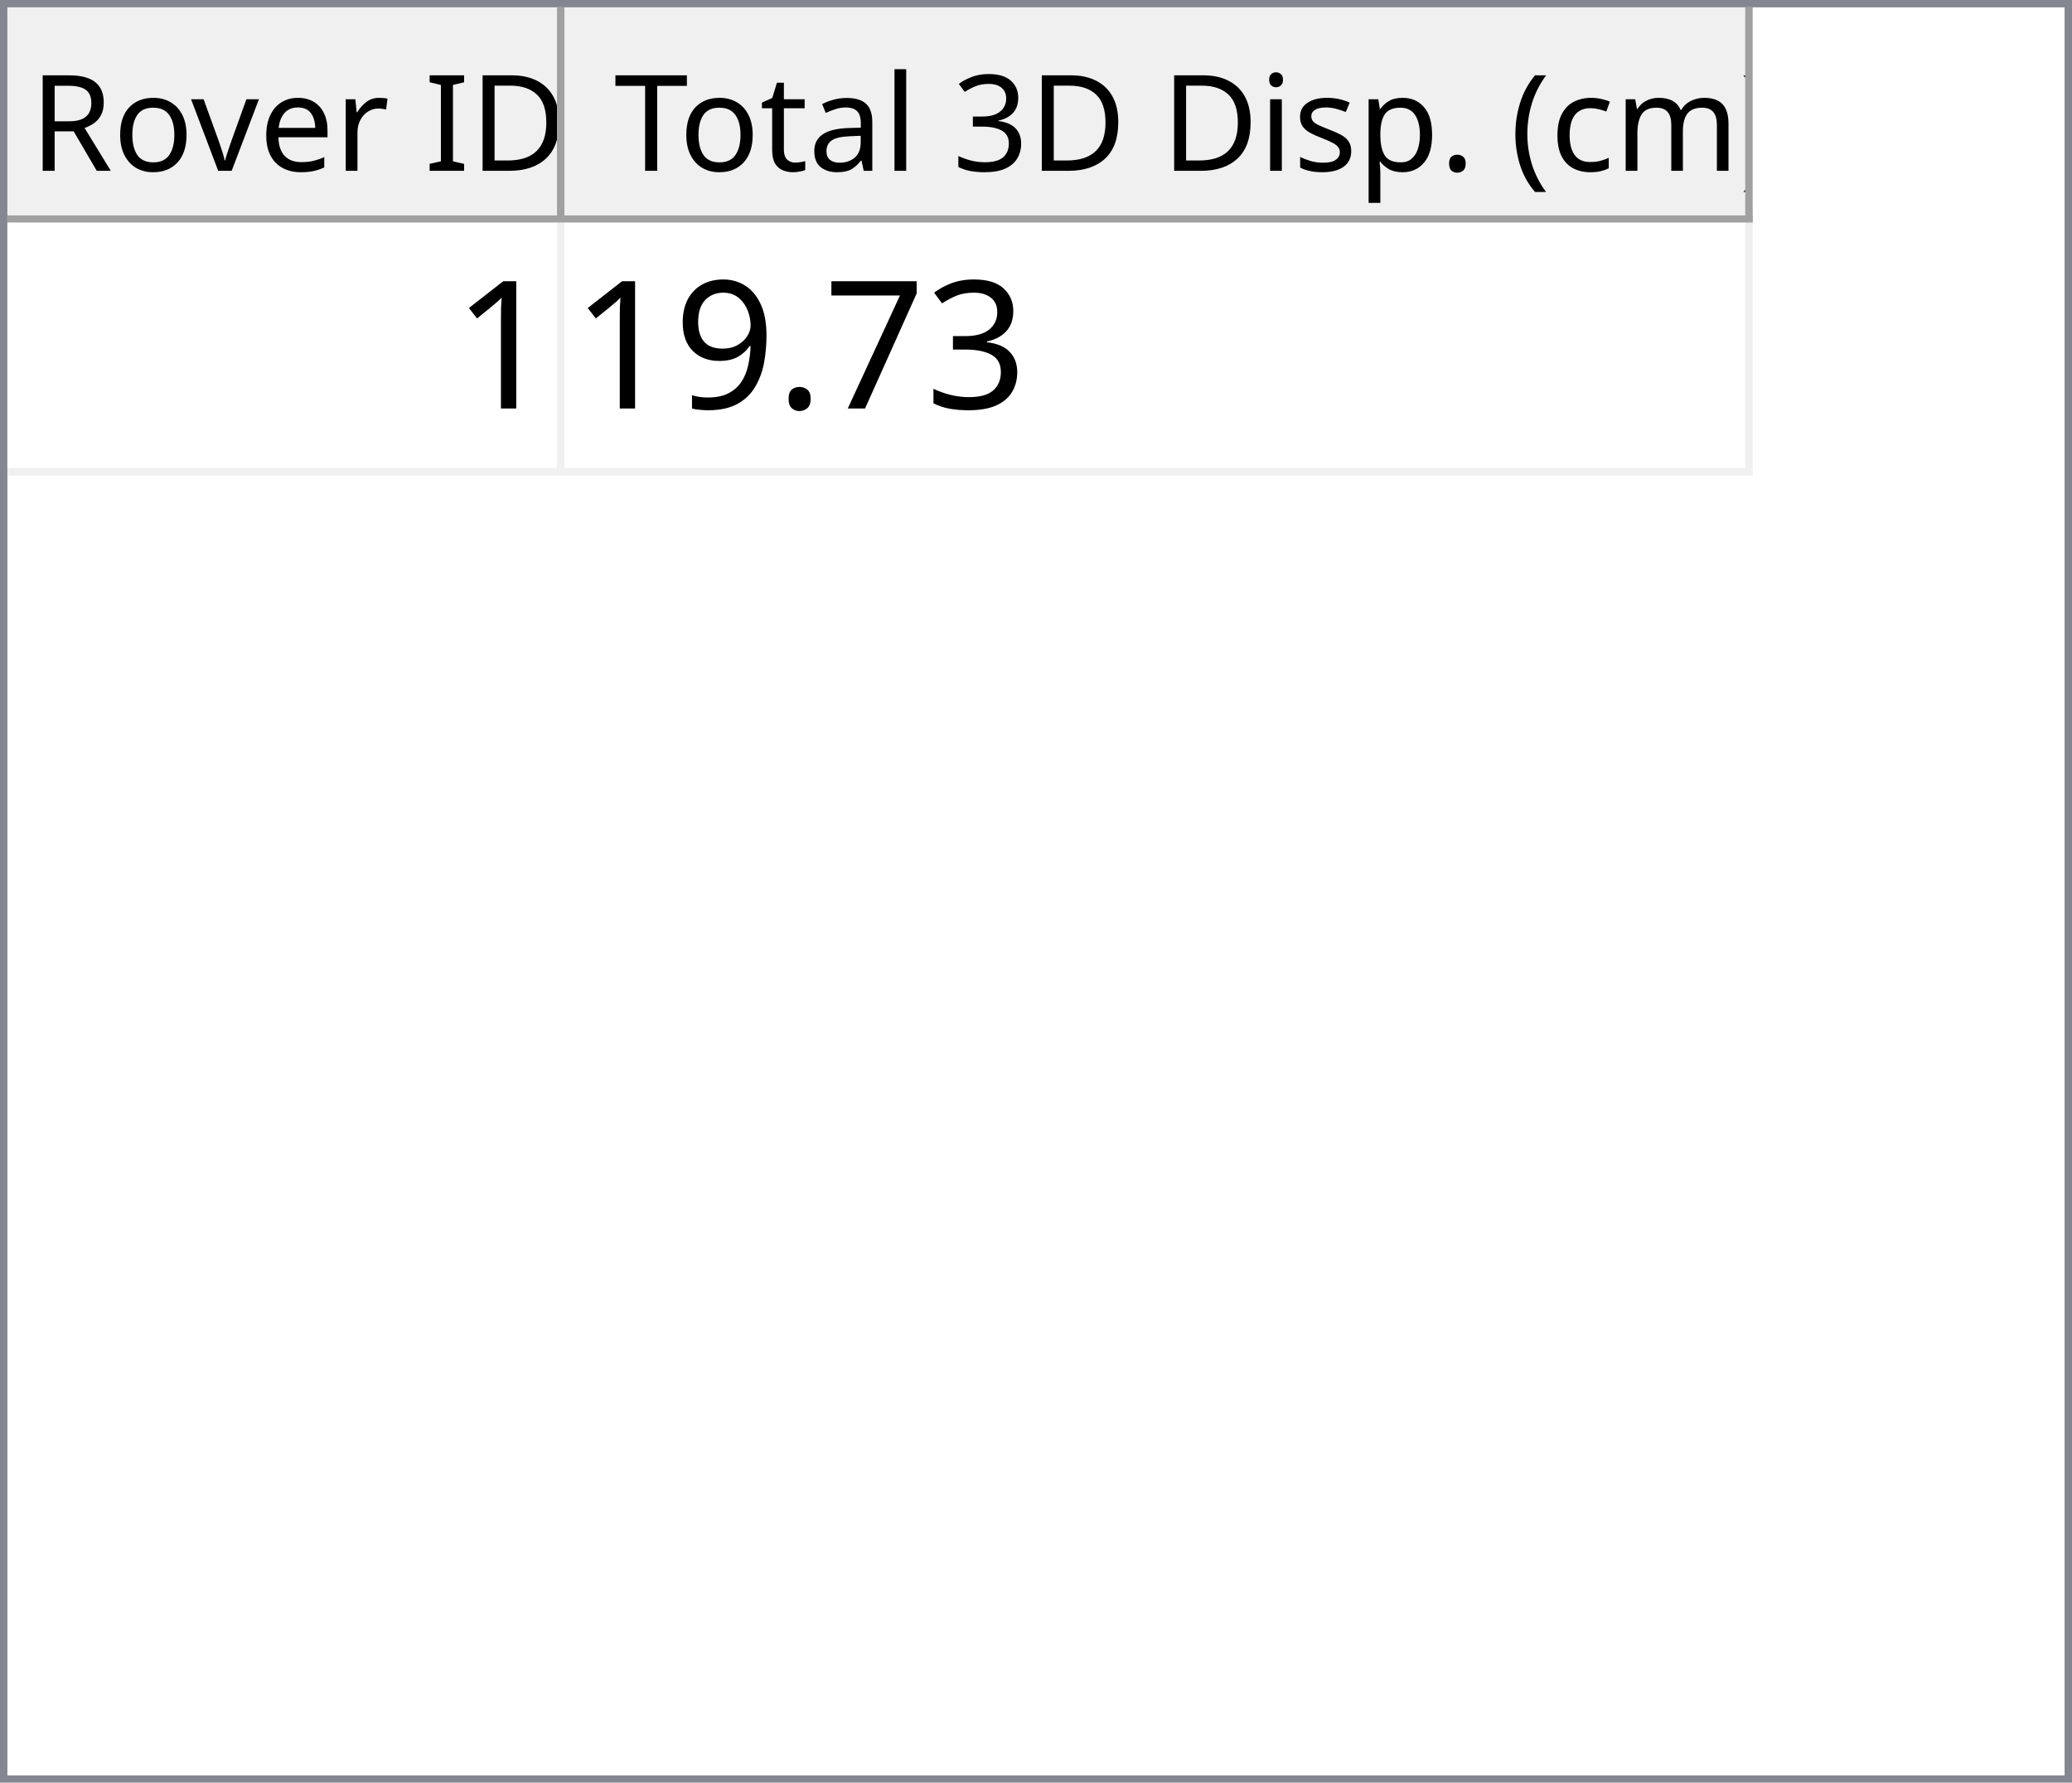
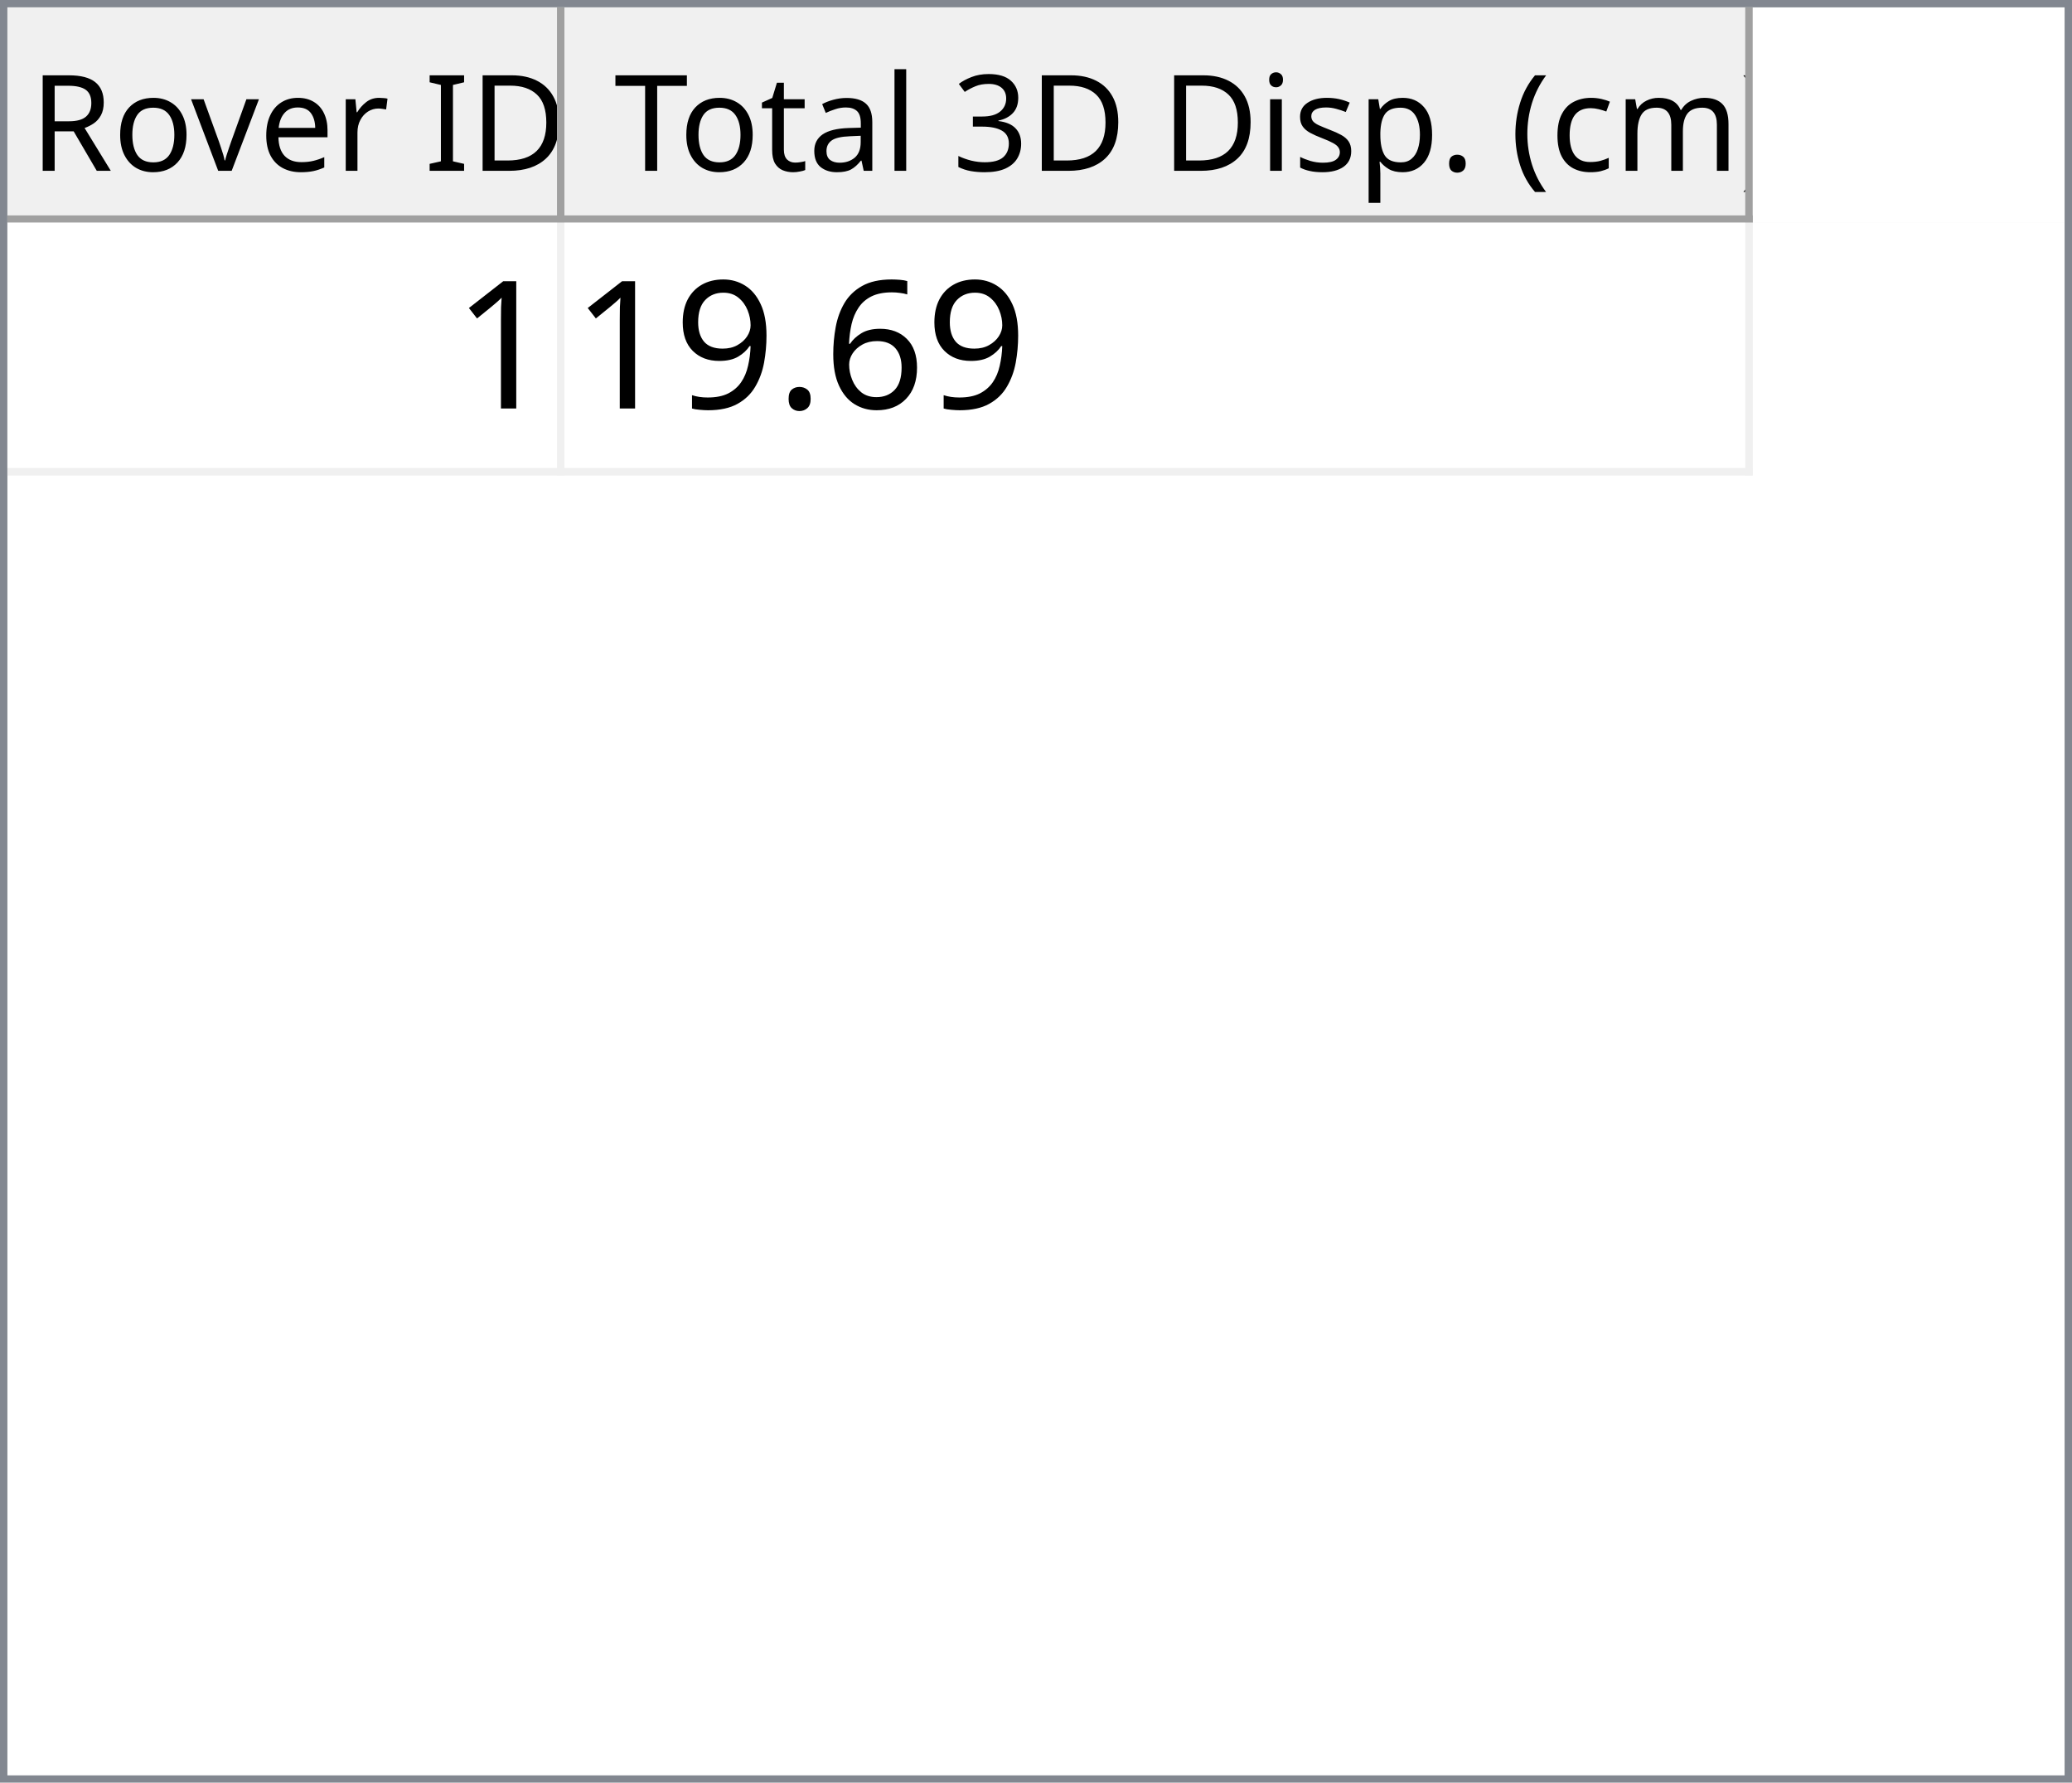
<svg xmlns="http://www.w3.org/2000/svg" style="fill-opacity:1; color-rendering:auto; color-interpolation:auto; text-rendering:auto; stroke:black; stroke-linecap:square; stroke-miterlimit:10; shape-rendering:auto; stroke-opacity:1; fill:black; stroke-dasharray:none; font-weight:normal; stroke-width:1; font-family:'Dialog'; font-style:normal; stroke-linejoin:miter; font-size:12px; stroke-dashoffset:0; image-rendering:auto;" width="279" height="240">
  <defs id="genericDefs" />
  <g>
    <defs id="defs1">
      <clipPath clipPathUnits="userSpaceOnUse" id="clipPath1">
        <path d="M0 0 L279 0 L279 240 L0 240 L0 0 Z" />
      </clipPath>
      <clipPath clipPathUnits="userSpaceOnUse" id="clipPath2">
        <path d="M0 0 L0 240 L279 240 L279 0 Z" />
      </clipPath>
      <clipPath clipPathUnits="userSpaceOnUse" id="clipPath3">
        <path d="M0 0 L0 29 L277 29 L277 0 Z" />
      </clipPath>
      <clipPath clipPathUnits="userSpaceOnUse" id="clipPath4">
        <path d="M0 0 L0 29 L75 29 L75 0 Z" />
      </clipPath>
      <clipPath clipPathUnits="userSpaceOnUse" id="clipPath5">
        <path d="M1 1 L1 28 L74 28 L74 1 Z" />
      </clipPath>
      <clipPath clipPathUnits="userSpaceOnUse" id="clipPath6">
        <path d="M0 0 L0 27 L73 27 L73 0 Z" />
      </clipPath>
      <clipPath clipPathUnits="userSpaceOnUse" id="clipPath7">
        <path d="M-0.5 -0.5 L-0.5 28.5 L74.5 28.5 L74.5 -0.5 Z" />
      </clipPath>
      <clipPath clipPathUnits="userSpaceOnUse" id="clipPath8">
        <path d="M0 0 L0 29 L160 29 L160 0 Z" />
      </clipPath>
      <clipPath clipPathUnits="userSpaceOnUse" id="clipPath9">
        <path d="M1 1 L1 28 L159 28 L159 1 Z" />
      </clipPath>
      <clipPath clipPathUnits="userSpaceOnUse" id="clipPath10">
        <path d="M0 0 L0 27 L158 27 L158 0 Z" />
      </clipPath>
      <clipPath clipPathUnits="userSpaceOnUse" id="clipPath11">
        <path d="M-0.5 -0.5 L-0.5 28.5 L159.5 28.5 L159.5 -0.5 Z" />
      </clipPath>
      <clipPath clipPathUnits="userSpaceOnUse" id="clipPath12">
        <path d="M0 0 L0 209 L277 209 L277 0 Z" />
      </clipPath>
      <clipPath clipPathUnits="userSpaceOnUse" id="clipPath13">
        <path d="M0 0 L0 34 L235 34 L235 0 Z" />
      </clipPath>
      <clipPath clipPathUnits="userSpaceOnUse" id="clipPath14">
        <path d="M-0.5 -0.5 L-0.5 33.5 L234.5 33.5 L234.5 -0.5 Z" />
      </clipPath>
      <clipPath clipPathUnits="userSpaceOnUse" id="clipPath15">
        <path d="M0 0 L0 33 L74 33 L74 0 Z" />
      </clipPath>
      <clipPath clipPathUnits="userSpaceOnUse" id="clipPath16">
        <path d="M0 0 L0 33 L159 33 L159 0 Z" />
      </clipPath>
      <font horiz-adv-x="64.551" id="font1">
        <font-face ascent="107.91" descent="25.098" units-per-em="100" style="font-style:normal; font-family:Segoe UI; font-weight:normal;" />
        <missing-glyph horiz-adv-x="64.551" d="M8.109 0 L8.109 68.266 L56.453 68.266 L56.453 0 L8.109 0 ZM15.328 7.234 L49.219 7.234 L49.219 61.031 L15.328 61.031 L15.328 7.234 Z" />
        <glyph unicode="D" horiz-adv-x="70.117" d="M9.188 0 L9.188 70.016 L28.516 70.016 Q65.531 70.016 65.531 35.891 Q65.531 19.672 55.25 9.836 Q44.969 0 27.734 0 L9.188 0 ZM17.391 62.594 L17.391 7.422 L27.828 7.422 Q41.609 7.422 49.273 14.797 Q56.938 22.172 56.938 35.688 Q56.938 62.594 28.328 62.594 L17.391 62.594 Z" />
        <glyph unicode="I" horiz-adv-x="26.611" d="M17.391 0 L9.188 0 L9.188 70.016 L17.391 70.016 L17.391 0 Z" />
        <glyph unicode=" " horiz-adv-x="27.393" d="" />
        <glyph unicode="r" horiz-adv-x="34.766" d="M34.188 41.891 Q32.078 43.5 28.125 43.5 Q23 43.5 19.555 38.672 Q16.109 33.844 16.109 25.484 L16.109 0 L8.109 0 L8.109 50 L16.109 50 L16.109 39.703 L16.312 39.703 Q18.016 44.969 21.531 47.922 Q25.047 50.875 29.391 50.875 Q32.516 50.875 34.188 50.203 L34.188 41.891 Z" />
        <glyph unicode="e" horiz-adv-x="52.295" d="M48.297 23 L12.984 23 Q13.188 14.656 17.484 10.109 Q21.781 5.562 29.297 5.562 Q37.75 5.562 44.828 11.141 L44.828 3.609 Q38.234 -1.172 27.391 -1.172 Q16.797 -1.172 10.742 5.641 Q4.688 12.453 4.688 24.812 Q4.688 36.469 11.305 43.82 Q17.922 51.172 27.734 51.172 Q37.547 51.172 42.922 44.828 Q48.297 38.484 48.297 27.203 L48.297 23 ZM40.094 29.781 Q40.047 36.719 36.75 40.578 Q33.453 44.438 27.594 44.438 Q21.922 44.438 17.969 40.383 Q14.016 36.328 13.094 29.781 L40.094 29.781 Z" />
        <glyph unicode="v" horiz-adv-x="47.9" d="M47.406 50 L27.484 0 L19.625 0 L0.688 50 L9.469 50 L22.172 13.672 Q23.578 9.672 23.922 6.688 L24.125 6.688 Q24.609 10.453 25.688 13.484 L38.969 50 L47.406 50 Z" />
        <glyph unicode="o" horiz-adv-x="58.594" d="M29 -1.172 Q17.922 -1.172 11.305 5.836 Q4.688 12.844 4.688 24.422 Q4.688 37.016 11.57 44.094 Q18.453 51.172 30.172 51.172 Q41.359 51.172 47.633 44.289 Q53.906 37.406 53.906 25.203 Q53.906 13.234 47.141 6.031 Q40.375 -1.172 29 -1.172 ZM29.594 44.438 Q21.875 44.438 17.383 39.188 Q12.891 33.938 12.891 24.703 Q12.891 15.828 17.43 10.695 Q21.969 5.562 29.594 5.562 Q37.359 5.562 41.531 10.594 Q45.703 15.625 45.703 24.906 Q45.703 34.281 41.531 39.359 Q37.359 44.438 29.594 44.438 Z" />
        <glyph unicode="R" horiz-adv-x="59.814" d="M59.375 0 L49.609 0 L37.891 19.625 Q36.281 22.359 34.766 24.289 Q33.25 26.219 31.664 27.438 Q30.078 28.656 28.25 29.219 Q26.422 29.781 24.125 29.781 L17.391 29.781 L17.391 0 L9.188 0 L9.188 70.016 L30.078 70.016 Q34.672 70.016 38.555 68.867 Q42.438 67.719 45.289 65.375 Q48.141 63.031 49.758 59.547 Q51.375 56.062 51.375 51.375 Q51.375 47.703 50.273 44.656 Q49.172 41.609 47.148 39.211 Q45.125 36.812 42.266 35.133 Q39.406 33.453 35.844 32.516 L35.844 32.328 Q37.594 31.547 38.891 30.547 Q40.188 29.547 41.359 28.18 Q42.531 26.812 43.68 25.078 Q44.828 23.344 46.234 21.047 L59.375 0 ZM17.391 62.594 L17.391 37.203 L28.516 37.203 Q31.594 37.203 34.203 38.133 Q36.812 39.062 38.719 40.797 Q40.625 42.531 41.703 45.047 Q42.781 47.562 42.781 50.688 Q42.781 56.297 39.141 59.445 Q35.5 62.594 28.609 62.594 L17.391 62.594 Z" />
        <glyph unicode=")" horiz-adv-x="30.176" d="M8.297 -15.922 L1.172 -15.922 Q16.406 2.344 16.406 26.812 Q16.406 51.469 1.078 70.016 L8.297 70.016 Q23.531 52.156 23.531 26.703 Q23.531 1.375 8.297 -15.922 Z" />
        <glyph unicode="m" horiz-adv-x="86.133" d="M79.109 0 L71.094 0 L71.094 28.719 Q71.094 37.016 68.531 40.727 Q65.969 44.438 59.906 44.438 Q54.781 44.438 51.195 39.75 Q47.609 35.062 47.609 28.516 L47.609 0 L39.594 0 L39.594 29.688 Q39.594 44.438 28.219 44.438 Q22.953 44.438 19.531 40.016 Q16.109 35.594 16.109 28.516 L16.109 0 L8.109 0 L8.109 50 L16.109 50 L16.109 42.094 L16.312 42.094 Q21.625 51.172 31.844 51.172 Q36.969 51.172 40.773 48.312 Q44.578 45.453 46 40.828 Q51.562 51.172 62.594 51.172 Q79.109 51.172 79.109 30.812 L79.109 0 Z" />
        <glyph unicode="c" horiz-adv-x="46.191" d="M42.188 2.297 Q36.422 -1.172 28.516 -1.172 Q17.828 -1.172 11.258 5.789 Q4.688 12.75 4.688 23.828 Q4.688 36.188 11.766 43.68 Q18.844 51.172 30.672 51.172 Q37.25 51.172 42.281 48.734 L42.281 40.531 Q36.719 44.438 30.375 44.438 Q22.703 44.438 17.797 38.945 Q12.891 33.453 12.891 24.516 Q12.891 15.719 17.508 10.641 Q22.125 5.562 29.891 5.562 Q36.422 5.562 42.188 9.906 L42.188 2.297 Z" />
        <glyph unicode="(" horiz-adv-x="30.176" d="M29.109 -15.922 L21.969 -15.922 Q6.844 1.375 6.844 26.703 Q6.844 52.156 21.969 70.016 L29.203 70.016 Q13.875 51.469 13.875 26.812 Q13.875 2.344 29.109 -15.922 Z" />
        <glyph unicode="." horiz-adv-x="21.68" d="M10.891 -1.078 Q8.641 -1.078 7.055 0.539 Q5.469 2.156 5.469 4.391 Q5.469 6.641 7.055 8.273 Q8.641 9.906 10.891 9.906 Q13.188 9.906 14.797 8.273 Q16.406 6.641 16.406 4.391 Q16.406 2.156 14.797 0.539 Q13.188 -1.078 10.891 -1.078 Z" />
        <glyph unicode="p" horiz-adv-x="58.789" d="M16.312 7.234 L16.109 7.234 L16.109 -23 L8.109 -23 L8.109 50 L16.109 50 L16.109 41.219 L16.312 41.219 Q22.219 51.172 33.594 51.172 Q43.266 51.172 48.688 44.461 Q54.109 37.75 54.109 26.469 Q54.109 13.922 48 6.375 Q41.891 -1.172 31.297 -1.172 Q21.578 -1.172 16.312 7.234 ZM16.109 27.391 L16.109 20.406 Q16.109 14.203 20.141 9.883 Q24.172 5.562 30.375 5.562 Q37.641 5.562 41.773 11.133 Q45.906 16.703 45.906 26.609 Q45.906 34.969 42.047 39.703 Q38.188 44.438 31.594 44.438 Q24.609 44.438 20.359 39.578 Q16.109 34.719 16.109 27.391 Z" />
        <glyph unicode="s" horiz-adv-x="42.432" d="M5.078 1.812 L5.078 10.406 Q11.625 5.562 19.484 5.562 Q30.031 5.562 30.031 12.594 Q30.031 14.594 29.125 15.992 Q28.219 17.391 26.68 18.461 Q25.141 19.531 23.07 20.383 Q21 21.234 18.609 22.172 Q15.281 23.484 12.766 24.828 Q10.25 26.172 8.57 27.859 Q6.891 29.547 6.031 31.695 Q5.172 33.844 5.172 36.719 Q5.172 40.234 6.789 42.945 Q8.406 45.656 11.086 47.484 Q13.766 49.312 17.211 50.242 Q20.656 51.172 24.312 51.172 Q30.812 51.172 35.938 48.922 L35.938 40.828 Q30.422 44.438 23.25 44.438 Q21 44.438 19.195 43.922 Q17.391 43.406 16.094 42.477 Q14.797 41.547 14.086 40.258 Q13.375 38.969 13.375 37.406 Q13.375 35.453 14.086 34.133 Q14.797 32.812 16.164 31.789 Q17.531 30.766 19.484 29.938 Q21.438 29.109 23.922 28.125 Q27.25 26.859 29.883 25.516 Q32.516 24.172 34.375 22.484 Q36.234 20.797 37.234 18.602 Q38.234 16.406 38.234 13.375 Q38.234 9.672 36.602 6.938 Q34.969 4.203 32.234 2.398 Q29.5 0.594 25.93 -0.289 Q22.359 -1.172 18.453 -1.172 Q10.75 -1.172 5.078 1.812 Z" />
        <glyph unicode="i" horiz-adv-x="24.219" d="M12.203 62.703 Q10.062 62.703 8.547 64.164 Q7.031 65.625 7.031 67.875 Q7.031 70.125 8.547 71.609 Q10.062 73.094 12.203 73.094 Q14.406 73.094 15.945 71.609 Q17.484 70.125 17.484 67.875 Q17.484 65.719 15.945 64.211 Q14.406 62.703 12.203 62.703 ZM16.109 0 L8.109 0 L8.109 50 L16.109 50 L16.109 0 Z" />
        <glyph unicode="3" horiz-adv-x="53.906" d="M46.531 19.828 Q46.531 15.094 44.75 11.211 Q42.969 7.328 39.719 4.57 Q36.469 1.812 31.93 0.297 Q27.391 -1.219 21.922 -1.219 Q11.922 -1.219 6 2.594 L6 11.188 Q13.094 5.609 22.219 5.609 Q25.875 5.609 28.828 6.539 Q31.781 7.469 33.906 9.227 Q36.031 10.984 37.18 13.477 Q38.328 15.969 38.328 19.094 Q38.328 32.812 18.797 32.812 L12.984 32.812 L12.984 39.594 L18.5 39.594 Q35.797 39.594 35.797 52.484 Q35.797 64.406 22.609 64.406 Q15.188 64.406 8.688 59.422 L8.688 67.188 Q15.375 71.188 24.609 71.188 Q29 71.188 32.57 69.969 Q36.141 68.75 38.68 66.555 Q41.219 64.359 42.609 61.281 Q44 58.203 44 54.5 Q44 40.672 30.031 36.719 L30.031 36.531 Q33.594 36.141 36.625 34.797 Q39.656 33.453 41.852 31.305 Q44.047 29.156 45.289 26.25 Q46.531 23.344 46.531 19.828 Z" />
        <glyph unicode="l" horiz-adv-x="24.219" d="M16.109 0 L8.109 0 L8.109 74.031 L16.109 74.031 L16.109 0 Z" />
        <glyph unicode="a" horiz-adv-x="50.879" d="M43.891 0 L35.891 0 L35.891 7.812 L35.688 7.812 Q30.469 -1.172 20.312 -1.172 Q12.844 -1.172 8.617 2.781 Q4.391 6.734 4.391 13.281 Q4.391 27.297 20.906 29.594 L35.891 31.688 Q35.891 44.438 25.594 44.438 Q16.547 44.438 9.281 38.281 L9.281 46.484 Q16.656 51.172 26.266 51.172 Q43.891 51.172 43.891 32.516 L43.891 0 ZM35.891 25.297 L23.828 23.641 Q18.266 22.859 15.43 20.875 Q12.594 18.891 12.594 13.875 Q12.594 10.203 15.211 7.883 Q17.828 5.562 22.172 5.562 Q28.125 5.562 32.008 9.742 Q35.891 13.922 35.891 20.312 L35.891 25.297 Z" />
        <glyph unicode="t" horiz-adv-x="33.887" d="M31.297 0.484 Q28.469 -1.078 23.828 -1.078 Q10.688 -1.078 10.688 13.578 L10.688 43.172 L2.094 43.172 L2.094 50 L10.688 50 L10.688 62.203 L18.703 64.797 L18.703 50 L31.297 50 L31.297 43.172 L18.703 43.172 L18.703 14.984 Q18.703 9.969 20.414 7.82 Q22.125 5.672 26.078 5.672 Q29.109 5.672 31.297 7.328 L31.297 0.484 Z" />
        <glyph unicode="T" horiz-adv-x="52.393" d="M50.594 62.594 L30.375 62.594 L30.375 0 L22.172 0 L22.172 62.594 L2 62.594 L2 70.016 L50.594 70.016 L50.594 62.594 Z" />
      </font>
      <font horiz-adv-x="75.0" id="font2">
        <font-face ascent="100.537" descent="21.973" units-per-em="100" style="font-style:normal; font-family:sans-serif; font-weight:normal;" />
        <missing-glyph horiz-adv-x="75.0" d="M12.5 0 L12.5 62.5 L62.5 62.5 L62.5 0 L12.5 0 ZM14.062 1.562 L60.938 1.562 L60.938 60.938 L14.062 60.938 L14.062 1.562 Z" />
        <glyph unicode="1" horiz-adv-x="55.615" d="M37.25 0 L28.469 0 L28.469 56 Q25.297 52.984 20.141 49.953 Q14.984 46.922 10.891 45.406 L10.891 53.906 Q18.266 57.375 23.781 62.305 Q29.297 67.234 31.594 71.875 L37.25 71.875 L37.25 0 Z" />
-         <glyph unicode="3" horiz-adv-x="55.615" d="M4.203 18.891 L12.984 20.062 Q14.5 12.594 18.141 9.297 Q21.781 6 27 6 Q33.203 6 37.477 10.297 Q41.75 14.594 41.75 20.953 Q41.75 27 37.797 30.93 Q33.844 34.859 27.734 34.859 Q25.25 34.859 21.531 33.891 L22.516 41.609 Q23.391 41.5 23.922 41.5 Q29.547 41.5 34.039 44.43 Q38.531 47.359 38.531 53.469 Q38.531 58.297 35.258 61.477 Q31.984 64.656 26.812 64.656 Q21.688 64.656 18.266 61.43 Q14.844 58.203 13.875 51.766 L5.078 53.328 Q6.688 62.156 12.398 67.016 Q18.109 71.875 26.609 71.875 Q32.469 71.875 37.398 69.359 Q42.328 66.844 44.945 62.5 Q47.562 58.156 47.562 53.266 Q47.562 48.641 45.07 44.828 Q42.578 41.016 37.703 38.766 Q44.047 37.312 47.562 32.695 Q51.078 28.078 51.078 21.141 Q51.078 11.766 44.242 5.25 Q37.406 -1.266 26.953 -1.266 Q17.531 -1.266 11.305 4.352 Q5.078 9.969 4.203 18.891 Z" />
-         <glyph unicode="7" horiz-adv-x="55.615" d="M4.734 62.203 L4.734 70.656 L51.078 70.656 L51.078 63.812 Q44.234 56.547 37.523 44.484 Q30.812 32.422 27.156 19.672 Q24.516 10.688 23.781 0 L14.75 0 Q14.891 8.453 18.062 20.414 Q21.234 32.375 27.172 43.484 Q33.109 54.594 39.797 62.203 L4.734 62.203 Z" />
+         <glyph unicode="6" horiz-adv-x="55.615" d="M49.75 54.047 L41.016 53.375 Q39.844 58.547 37.703 60.891 Q34.125 64.656 28.906 64.656 Q24.703 64.656 21.531 62.312 Q17.391 59.281 14.992 53.469 Q12.594 47.656 12.5 36.922 Q15.672 41.75 20.266 44.094 Q24.859 46.438 29.891 46.438 Q38.672 46.438 44.852 39.969 Q51.031 33.5 51.031 23.25 Q51.031 16.5 48.125 10.719 Q45.219 4.938 40.141 1.859 Q35.062 -1.219 28.609 -1.219 Q17.625 -1.219 10.695 6.859 Q3.766 14.938 3.766 33.5 Q3.766 54.25 11.422 63.672 Q18.109 71.875 29.438 71.875 Q37.891 71.875 43.289 67.141 Q48.688 62.406 49.75 54.047 ZM13.875 23.188 Q13.875 18.656 15.797 14.508 Q17.719 10.359 21.188 8.18 Q24.656 6 28.469 6 Q34.031 6 38.039 10.492 Q42.047 14.984 42.047 22.703 Q42.047 30.125 38.086 34.398 Q34.125 38.672 28.125 38.672 Q22.172 38.672 18.023 34.398 Q13.875 30.125 13.875 23.188 Z" />
        <glyph unicode="." horiz-adv-x="27.783" d="M9.078 0 L9.078 10.016 L19.094 10.016 L19.094 0 L9.078 0 Z" />
        <glyph unicode="9" horiz-adv-x="55.615" d="M5.469 16.547 L13.922 17.328 Q14.984 11.375 18.016 8.688 Q21.047 6 25.781 6 Q29.828 6 32.883 7.859 Q35.938 9.719 37.891 12.82 Q39.844 15.922 41.164 21.195 Q42.484 26.469 42.484 31.938 Q42.484 32.516 42.438 33.688 Q39.797 29.5 35.234 26.883 Q30.672 24.266 25.344 24.266 Q16.453 24.266 10.305 30.711 Q4.156 37.156 4.156 47.703 Q4.156 58.594 10.578 65.234 Q17 71.875 26.656 71.875 Q33.641 71.875 39.43 68.117 Q45.219 64.359 48.219 57.398 Q51.219 50.438 51.219 37.25 Q51.219 23.531 48.242 15.406 Q45.266 7.281 39.383 3.031 Q33.5 -1.219 25.594 -1.219 Q17.188 -1.219 11.867 3.445 Q6.547 8.109 5.469 16.547 ZM41.453 48.141 Q41.453 55.719 37.43 60.156 Q33.406 64.594 27.734 64.594 Q21.875 64.594 17.531 59.812 Q13.188 55.031 13.188 47.406 Q13.188 40.578 17.312 36.305 Q21.438 32.031 27.484 32.031 Q33.594 32.031 37.523 36.305 Q41.453 40.578 41.453 48.141 Z" />
      </font>
    </defs>
    <g style="fill:white; stroke:white;">
      <rect x="0" y="0" width="279" style="clip-path:url(#clipPath1); stroke:none;" height="240" />
    </g>
    <g style="fill:white; text-rendering:optimizeSpeed; color-rendering:optimizeSpeed; image-rendering:optimizeSpeed; shape-rendering:crispEdges; stroke:white; color-interpolation:sRGB;">
      <rect x="0" width="279" height="240" y="0" style="stroke:none;" />
      <path style="stroke:none;" d="M0 240 L279 240 L279 0 L0 0 Z" />
    </g>
    <g style="fill:rgb(240,240,240); font-size:18px; font-family:'Segoe UI'; stroke:rgb(240,240,240);">
      <rect x="0" y="0" width="279" style="clip-path:url(#clipPath2); stroke:none;" height="240" />
    </g>
    <g style="fill:rgb(130,135,144); font-size:18px; font-family:'Segoe UI'; stroke:rgb(130,135,144);">
      <path d="M0 0 L279 0 L279 240 L0 240 L0 0 ZM1 1 L278 1 L278 239 L1 239 L1 1 Z" style="fill-rule:evenodd; clip-path:url(#clipPath2); stroke:none;" />
    </g>
    <g style="fill:white; font-size:18px; font-family:'Segoe UI'; stroke:white;" transform="translate(1,1)">
      <rect x="0" y="0" width="277" style="clip-path:url(#clipPath3); stroke:none;" height="29" />
    </g>
    <g style="fill:rgb(240,240,240); font-size:18px; font-family:'Segoe UI'; stroke:rgb(240,240,240);" transform="translate(1,1)">
      <rect x="0" y="0" width="75" style="clip-path:url(#clipPath4); stroke:none;" height="29" />
    </g>
    <g style="font-family:'Segoe UI'; font-size:18px;" transform="translate(2,2)">
      <text x="2" xml:space="preserve" y="21" style="clip-path:url(#clipPath6); stroke:none;">Rover ID</text>
    </g>
    <g transform="translate(1.5,1.5)" style="fill:rgb(160,160,160); font-size:18px; font-family:'Segoe UI'; stroke:rgb(160,160,160); stroke-linejoin:bevel;">
      <line x1="74" x2="74" y1="0" style="fill:none; clip-path:url(#clipPath7);" y2="28" />
    </g>
    <g transform="matrix(1,0,0,1,1,1) translate(0.5,0.5)" style="fill:rgb(160,160,160); font-size:18px; font-family:'Segoe UI'; stroke:rgb(160,160,160); stroke-linejoin:bevel;">
      <line x1="0" x2="74" y1="28" style="fill:none; clip-path:url(#clipPath7);" y2="28" />
    </g>
    <g style="fill:rgb(240,240,240); font-size:18px; font-family:'Segoe UI'; stroke:rgb(240,240,240);" transform="translate(76,1)">
      <rect x="0" y="0" width="160" style="clip-path:url(#clipPath8); stroke:none;" height="29" />
    </g>
    <g style="font-family:'Segoe UI'; font-size:18px;" transform="translate(77,2)">
      <text x="1" xml:space="preserve" y="21" style="clip-path:url(#clipPath10); stroke:none;"> Total 3D Disp. (cm)</text>
    </g>
    <g transform="translate(76.5,1.5)" style="fill:rgb(160,160,160); font-size:18px; font-family:'Segoe UI'; stroke:rgb(160,160,160); stroke-linejoin:bevel;">
      <line x1="159" x2="159" y1="0" style="fill:none; clip-path:url(#clipPath11);" y2="28" />
    </g>
    <g transform="matrix(1,0,0,1,76,1) translate(0.5,0.5)" style="fill:rgb(160,160,160); font-size:18px; font-family:'Segoe UI'; stroke:rgb(160,160,160); stroke-linejoin:bevel;">
      <line x1="0" x2="159" y1="28" style="fill:none; clip-path:url(#clipPath11);" y2="28" />
    </g>
    <g style="fill:white; font-size:18px; font-family:'Segoe UI'; stroke:white;" transform="translate(1,30)">
      <rect x="0" y="0" width="277" style="clip-path:url(#clipPath12); stroke:none;" height="209" />
    </g>
    <g style="fill:rgb(240,240,240); font-size:24px; font-family:sans-serif; stroke:rgb(240,240,240);" transform="translate(1,30)">
      <rect x="0" y="0" width="235" style="clip-path:url(#clipPath13); stroke:none;" height="34" />
      <line transform="translate(0.5,0.5)" x1="0" x2="234" y1="33" style="clip-path:url(#clipPath14); fill:none; stroke-linejoin:bevel;" y2="33" />
    </g>
    <g transform="matrix(1,0,0,1,1,30) translate(0.5,0.5)" style="fill:rgb(240,240,240); font-size:24px; font-family:sans-serif; stroke:rgb(240,240,240); stroke-linejoin:bevel;">
      <line x1="74" x2="74" y1="0" style="fill:none; clip-path:url(#clipPath14);" y2="33" />
    </g>
    <g transform="matrix(1,0,0,1,1,30) translate(0.5,0.5)" style="fill:rgb(240,240,240); font-size:24px; font-family:sans-serif; stroke:rgb(240,240,240); stroke-linejoin:bevel;">
      <line x1="234" x2="234" y1="0" style="fill:none; clip-path:url(#clipPath14);" y2="33" />
    </g>
    <g style="fill:white; font-size:24px; font-family:sans-serif; stroke:white;" transform="matrix(1,0,0,1,1,30)">
      <rect x="0" y="0" width="74" style="clip-path:url(#clipPath15); stroke:none;" height="33" />
      <text x="60" y="25" style="fill:black; clip-path:url(#clipPath15); stroke:none;" xml:space="preserve">1</text>
    </g>
    <g style="fill:white; font-size:24px; font-family:sans-serif; stroke:white;" transform="matrix(1,0,0,1,1,30) translate(75,0)">
      <rect x="0" y="0" width="159" style="clip-path:url(#clipPath16); stroke:none;" height="33" />
-       <text x="1" y="25" style="fill:black; clip-path:url(#clipPath16); stroke:none;" xml:space="preserve">19.73</text>
+       <text x="1" y="25" style="fill:black; clip-path:url(#clipPath16); stroke:none;" xml:space="preserve">19.69</text>
    </g>
  </g>
</svg>
